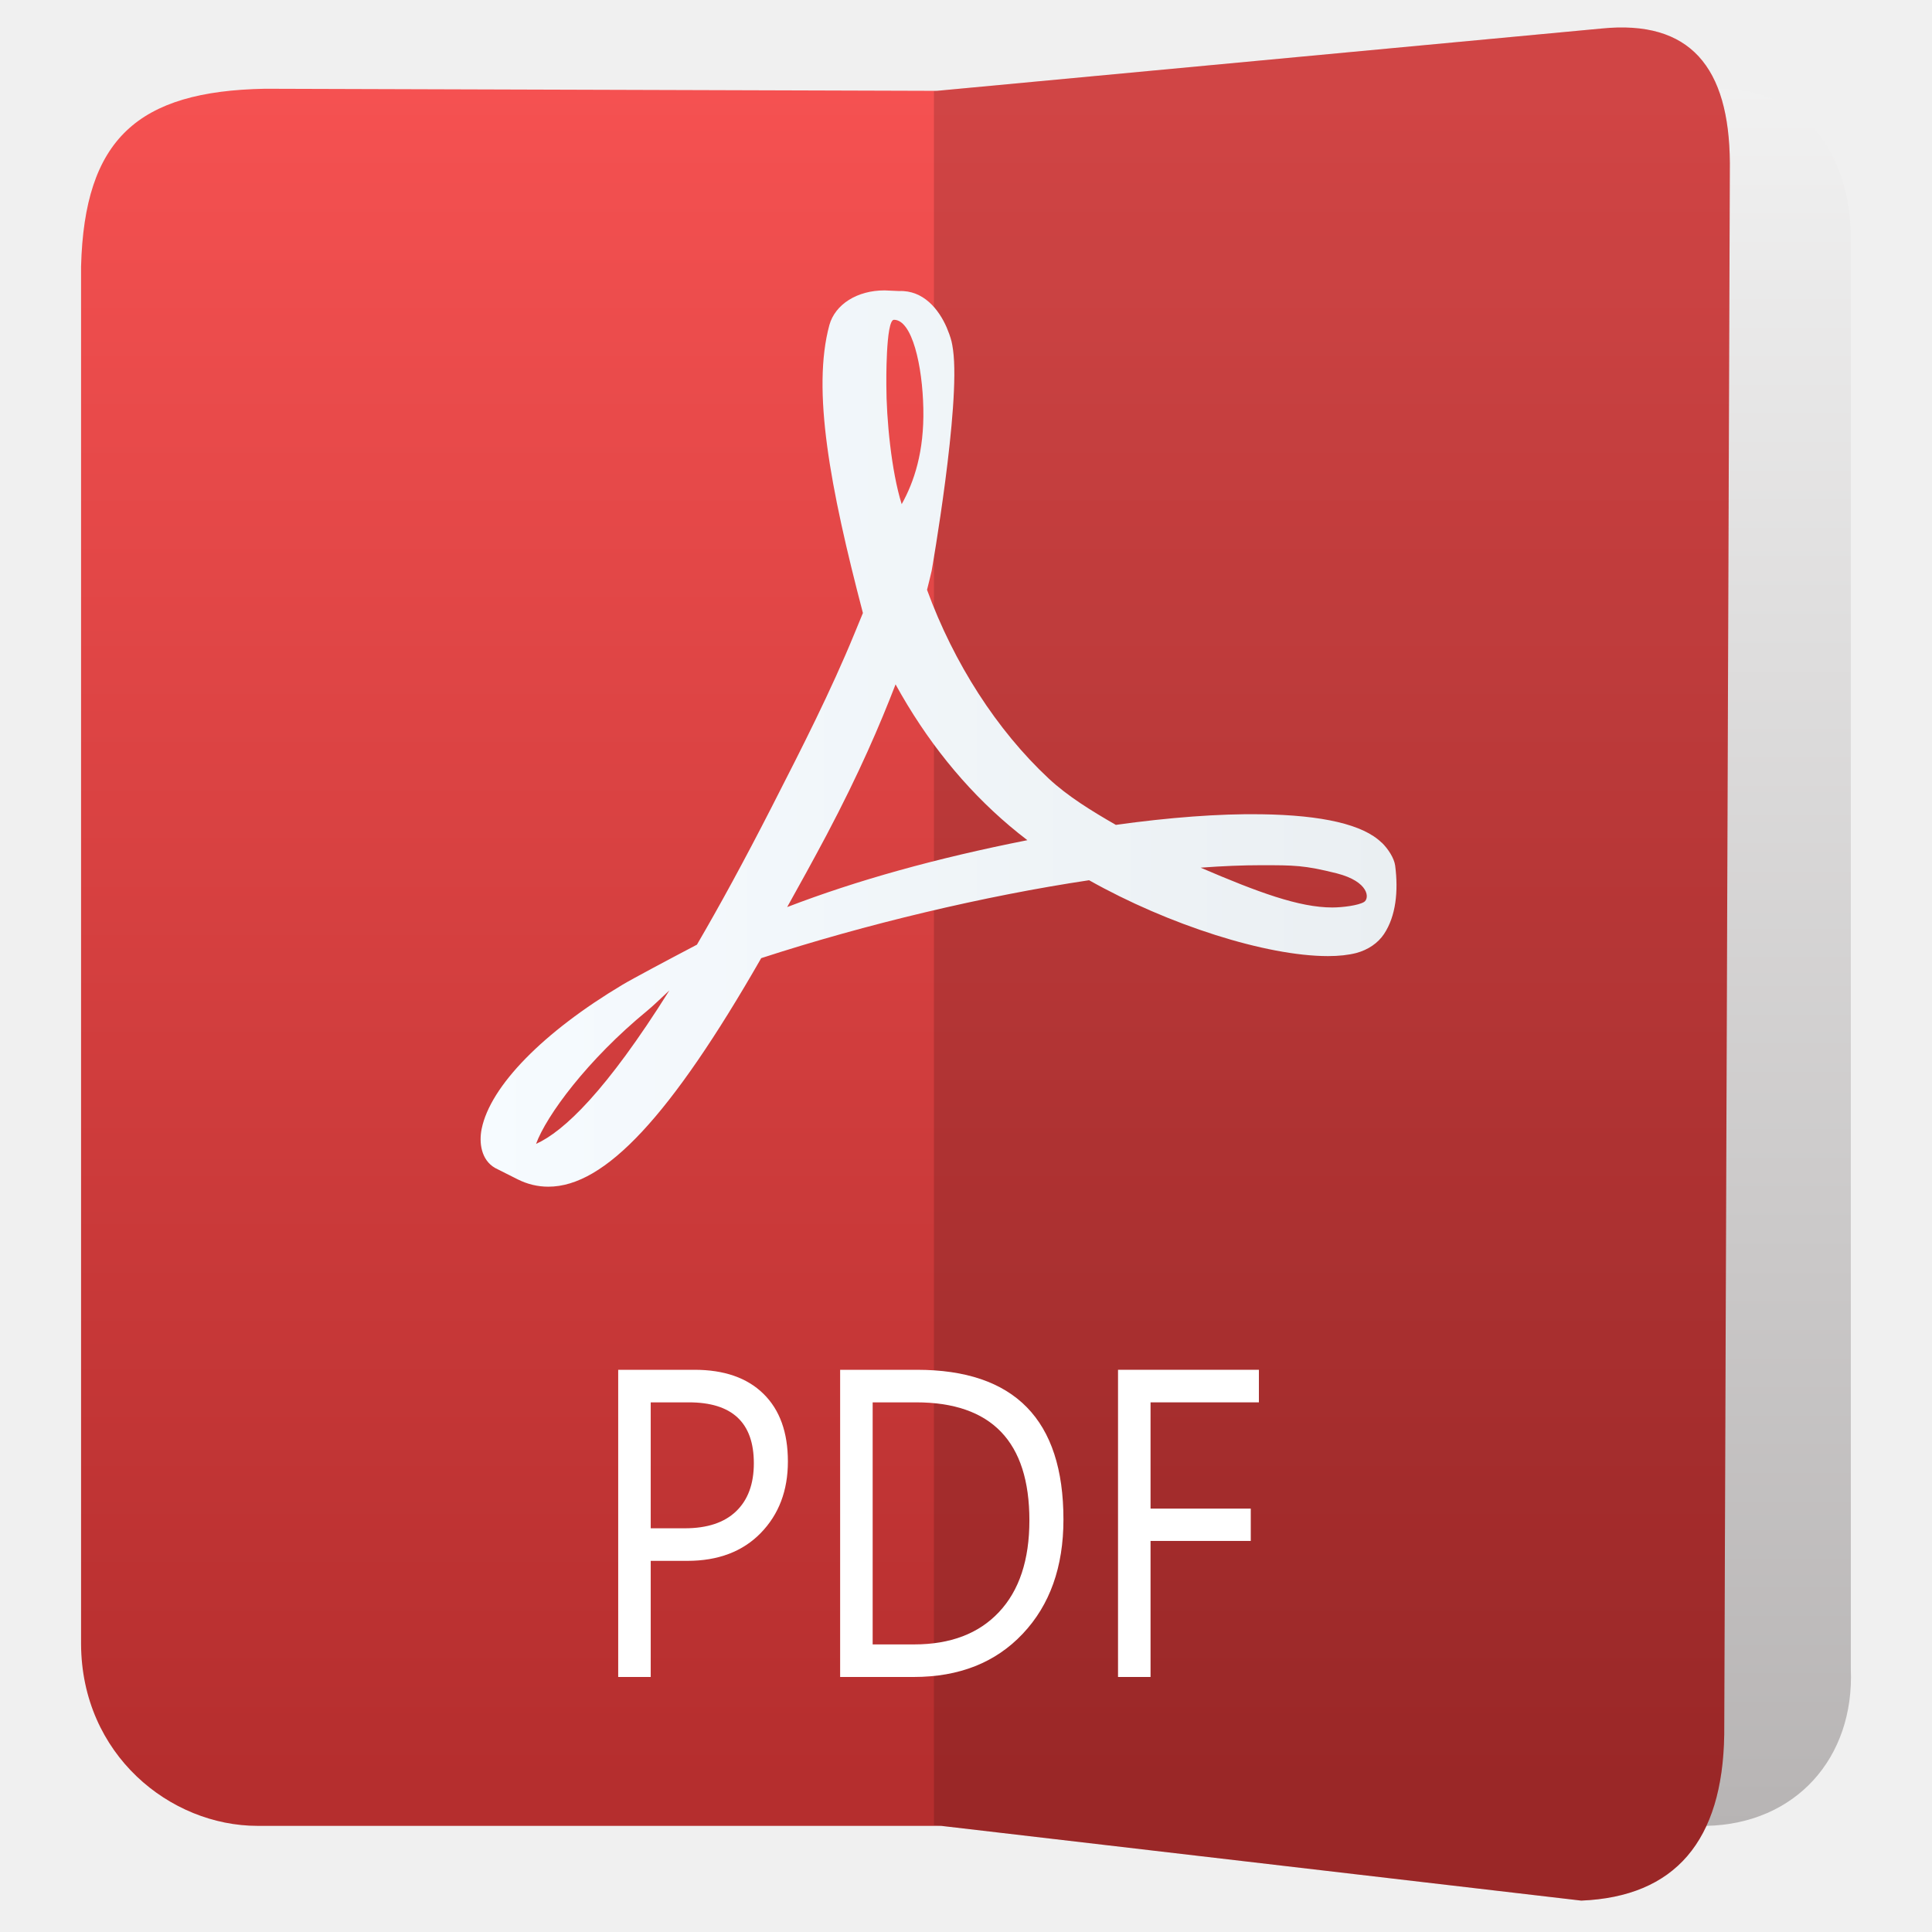
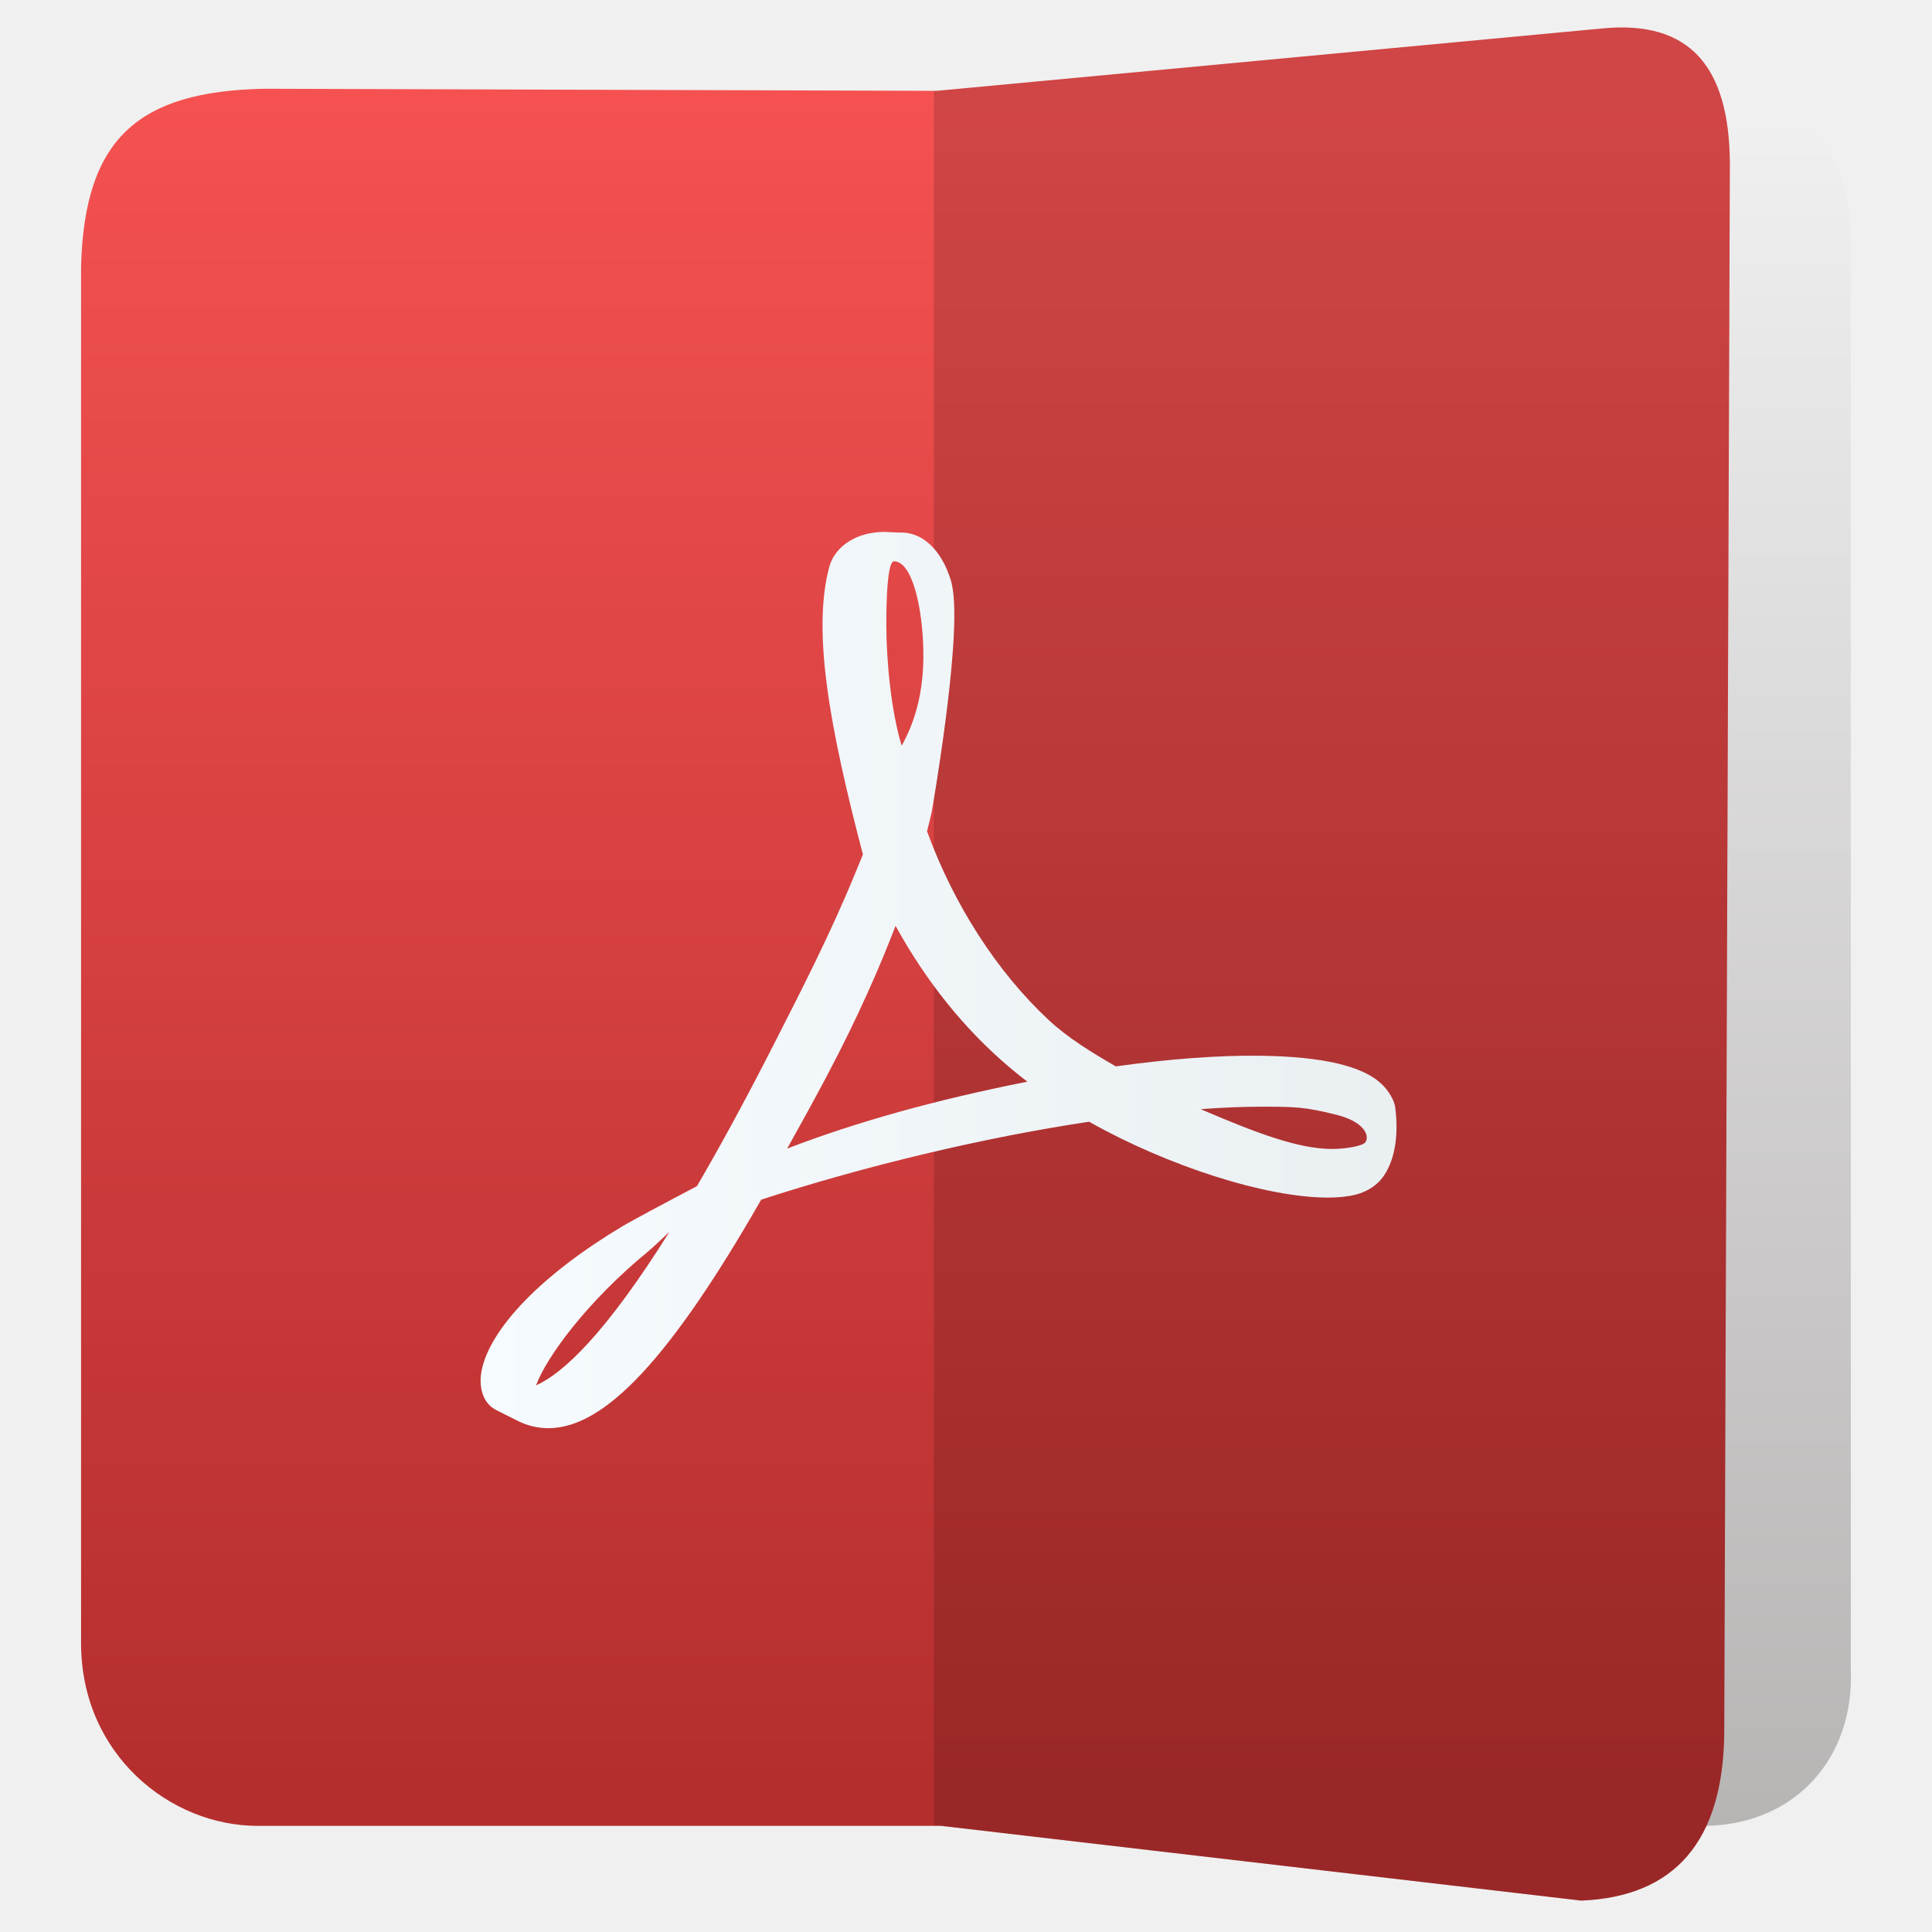
- <svg xmlns="http://www.w3.org/2000/svg" style="clip-rule:evenodd;fill-rule:evenodd;stroke-linejoin:round;stroke-miterlimit:2" version="1.1" viewBox="0 0 48 48">
-   <path d="m42.397 45.363-12.085-0.014v-43.099l12.431-0.045c2.16 0.026 3.24 1.708 3.24 3.729v35.526c0.094 2.219-1.372 3.855-3.586 3.903z" style="fill:url(#_Linear1)" />
-   <path d="m23.275 2.257 16.512-1.548c2.209-0.223 3.174 0.962 3.191 3.337l-0.14 39.051c-0.04 2.642-1.222 4.026-3.552 4.123l-15.903-1.857h-16.984c-2.169 0-4.373-1.766-4.385-4.518v-34.223c0.083-3.166 1.403-4.359 4.569-4.417l16.692 0.052z" style="fill:url(#_Linear2)" />
-   <path d="m42.838 43.097c-0.04 2.642-1.222 4.026-3.552 4.123l-16.083-1.878v-43.078l16.584-1.555c2.209-0.223 3.174 0.962 3.191 3.337l-0.14 39.051z" style="fill-opacity:.15" />
-   <path d="m34.327 20.936c-0.455-0.448-1.463-0.685-2.998-0.706-1.04-0.016-2.29 0.08-3.606 0.264-0.589-0.339-1.196-0.709-1.672-1.155-1.282-1.197-2.352-2.858-3.019-4.685 0.043-0.171 0.08-0.321 0.115-0.474 0 0 0.722-4.102 0.531-5.488-0.027-0.19-0.043-0.246-0.094-0.393l-0.063-0.161c-0.196-0.453-0.581-0.933-1.185-0.907l-0.354-0.016h-0.01c-0.673 0-1.222 0.344-1.366 0.859-0.438 1.614 0.014 4.029 0.833 7.156l-0.21 0.51c-0.586 1.429-1.32 2.868-1.969 4.138l-0.084 0.165c-0.682 1.335-1.301 2.468-1.861 3.427l-0.58 0.306c-0.042 0.022-1.034 0.548-1.267 0.688-1.975 1.18-3.284 2.518-3.501 3.581-0.069 0.338-0.017 0.772 0.334 0.973l0.56 0.282c0.243 0.122 0.499 0.183 0.762 0.183 1.406 0 3.039-1.752 5.289-5.678 2.597-0.845 5.554-1.548 8.146-1.936 1.975 1.112 4.404 1.885 5.937 1.885 0.272 0 0.507-0.027 0.698-0.076 0.294-0.078 0.542-0.246 0.693-0.473 0.297-0.448 0.358-1.065 0.277-1.696-0.024-0.187-0.174-0.419-0.336-0.577v4e-3zm-21.009 7.484c0.256-0.701 1.272-2.087 2.773-3.318 0.094-0.076 0.327-0.294 0.54-0.496-1.57 2.504-2.621 3.502-3.313 3.814zm8.892-20.475c0.452 0 0.709 1.139 0.73 2.208 0.022 1.068-0.228 1.818-0.538 2.373-0.257-0.821-0.381-2.116-0.381-2.963 0 0-0.019-1.618 0.189-1.618zm-2.653 14.591c0.315-0.564 0.643-1.158 0.978-1.789 0.816-1.544 1.332-2.751 1.715-3.744 0.764 1.389 1.715 2.57 2.833 3.516 0.139 0.118 0.287 0.237 0.442 0.355-2.273 0.45-4.238 0.997-5.968 1.662zm14.333-0.127c-0.138 0.086-0.535 0.137-0.79 0.137-0.823 0-1.842-0.376-3.27-0.989 0.549-0.041 1.052-0.061 1.503-0.061 0.826 0 1.07 0 1.878 0.202 0.808 0.207 0.818 0.625 0.679 0.711z" style="fill-rule:nonzero;fill:url(#_Linear3)" />
-   <path d="m16.167 38.779v2.885h-0.808v-7.632h1.894c0.738 0 1.309 0.199 1.714 0.596 0.406 0.398 0.608 0.958 0.608 1.682s-0.225 1.316-0.675 1.778c-0.45 0.461-1.058 0.691-1.824 0.691h-0.909zm0-3.938v3.129h0.846c0.558 0 0.983-0.141 1.276-0.423 0.294-0.282 0.44-0.68 0.44-1.194 0-1.008-0.538-1.512-1.615-1.512h-0.947z" style="fill-rule:nonzero;fill:#fff" />
-   <path d="m20.873 41.664v-7.632h1.904c2.43 0 3.644 1.24 3.644 3.72 0 1.178-0.337 2.125-1.012 2.839-0.674 0.715-1.577 1.073-2.709 1.073h-1.827zm0.808-6.823v6.014h1.029c0.904 0 1.607-0.268 2.11-0.804 0.503-0.535 0.755-1.295 0.755-2.277 0-1.955-0.939-2.933-2.817-2.933h-1.077z" style="fill-rule:nonzero;fill:#fff" />
-   <path d="m31.277 34.841h-2.692v2.64h2.49v0.803h-2.49v3.38h-0.808v-7.632h3.5v0.809z" style="fill-rule:nonzero;fill:#fff" />
-   <defs>
+ <svg xmlns="http://www.w3.org/2000/svg" style="clip-rule:evenodd;fill-rule:evenodd;stroke-linejoin:round;stroke-miterlimit:2" version="1.1" viewBox="0 0 48 48" id="svg33">
+   <path d="m42.397 45.363-12.085-0.014v-43.099l12.431-0.045c2.16 0.026 3.24 1.708 3.24 3.729v35.526c0.094 2.219-1.372 3.855-3.586 3.903z" style="fill:url(#_Linear1)" id="path2" />
+   <path d="m23.275 2.257 16.512-1.548c2.209-0.223 3.174 0.962 3.191 3.337l-0.14 39.051c-0.04 2.642-1.222 4.026-3.552 4.123l-15.903-1.857h-16.984c-2.169 0-4.373-1.766-4.385-4.518v-34.223c0.083-3.166 1.403-4.359 4.569-4.417l16.692 0.052z" style="fill:url(#_Linear2)" id="path4" />
+   <path d="m42.838 43.097c-0.04 2.642-1.222 4.026-3.552 4.123l-16.083-1.878v-43.078l16.584-1.555c2.209-0.223 3.174 0.962 3.191 3.337l-0.14 39.051z" style="fill-opacity:.15" id="path6" />
+   <path d="m 34.327,26.936 c -0.455,-0.448 -1.463,-0.685 -2.998,-0.706 -1.04,-0.016 -2.29,0.08 -3.606,0.264 -0.589,-0.339 -1.196,-0.709 -1.672,-1.155 -1.282,-1.197 -2.352,-2.858 -3.019,-4.685 0.043,-0.171 0.08,-0.321 0.115,-0.474 0,0 0.722,-4.102 0.531,-5.488 -0.027,-0.19 -0.043,-0.246 -0.094,-0.393 L 23.521,14.138 C 23.325,13.685 22.94,13.205 22.336,13.231 l -0.354,-0.016 h -0.01 c -0.673,0 -1.222,0.344 -1.366,0.859 -0.438,1.614 0.014,4.029 0.833,7.156 l -0.21,0.51 c -0.586,1.429 -1.32,2.868 -1.969,4.138 l -0.084,0.165 c -0.682,1.335 -1.301,2.468 -1.861,3.427 l -0.58,0.306 c -0.042,0.022 -1.034,0.548 -1.267,0.688 -1.975,1.18 -3.284,2.518 -3.501,3.581 -0.069,0.338 -0.017,0.772 0.334,0.973 l 0.56,0.282 c 0.243,0.122 0.499,0.183 0.762,0.183 1.406,0 3.039,-1.752 5.289,-5.678 2.597,-0.845 5.554,-1.548 8.146,-1.936 1.975,1.112 4.404,1.885 5.937,1.885 0.272,0 0.507,-0.027 0.698,-0.076 0.294,-0.078 0.542,-0.246 0.693,-0.473 0.297,-0.448 0.358,-1.065 0.277,-1.696 -0.024,-0.187 -0.174,-0.419 -0.336,-0.577 z M 13.318,34.42 c 0.256,-0.701 1.272,-2.087 2.773,-3.318 0.094,-0.076 0.327,-0.294 0.54,-0.496 -1.57,2.504 -2.621,3.502 -3.313,3.814 z M 22.21,13.945 c 0.452,0 0.709,1.139 0.73,2.208 0.022,1.068 -0.228,1.818 -0.538,2.373 -0.257,-0.821 -0.381,-2.116 -0.381,-2.963 0,0 -0.019,-1.618 0.189,-1.618 z m -2.653,14.591 c 0.315,-0.564 0.643,-1.158 0.978,-1.789 0.816,-1.544 1.332,-2.751 1.715,-3.744 0.764,1.389 1.715,2.57 2.833,3.516 0.139,0.118 0.287,0.237 0.442,0.355 -2.273,0.45 -4.238,0.997 -5.968,1.662 z M 33.89,28.409 c -0.138,0.086 -0.535,0.137 -0.79,0.137 -0.823,0 -1.842,-0.376 -3.27,-0.989 0.549,-0.041 1.052,-0.061 1.503,-0.061 0.826,0 1.07,0 1.878,0.202 0.808,0.207 0.818,0.625 0.679,0.711 z" style="fill:url(#_Linear3);fill-rule:nonzero" id="path8" />
+   <defs id="defs31">
    <linearGradient id="_Linear1" x2="1" gradientTransform="matrix(-.00109739 -43.1476 43.1476 -.00109739 135.008 45.3606)" gradientUnits="userSpaceOnUse">
-       <stop style="stop-color:#b7b4b4" offset="0" />
-       <stop style="stop-color:#f1f1f1" offset="1" />
+       <stop style="stop-color:#b7b4b4" offset="0" id="stop16" />
+       <stop style="stop-color:#f1f1f1" offset="1" id="stop18" />
    </linearGradient>
    <linearGradient id="_Linear2" x2="1" gradientTransform="matrix(3.07113e-14,-42.2226,42.2226,3.07113e-14,136.472,44.3392)" gradientUnits="userSpaceOnUse">
-       <stop style="stop-color:#b52e2e" offset="0" />
-       <stop style="stop-color:#f55151" offset="1" />
+       <stop style="stop-color:#b52e2e" offset="0" id="stop21" />
+       <stop style="stop-color:#f55151" offset="1" id="stop23" />
    </linearGradient>
-     <linearGradient id="_Linear3" x2="1" gradientTransform="matrix(22.7546,0,0,22.7546,11.9407,471.711)" gradientUnits="userSpaceOnUse">
-       <stop style="stop-color:#f6fbff" offset="0" />
-       <stop style="stop-color:#eaeff2" offset="1" />
+     <linearGradient id="_Linear3" x2="1" gradientTransform="matrix(22.7546,0,0,22.7546,11.9407,477.711)" gradientUnits="userSpaceOnUse">
+       <stop style="stop-color:#f6fbff" offset="0" id="stop26" />
+       <stop style="stop-color:#eaeff2" offset="1" id="stop28" />
    </linearGradient>
  </defs>
</svg>
